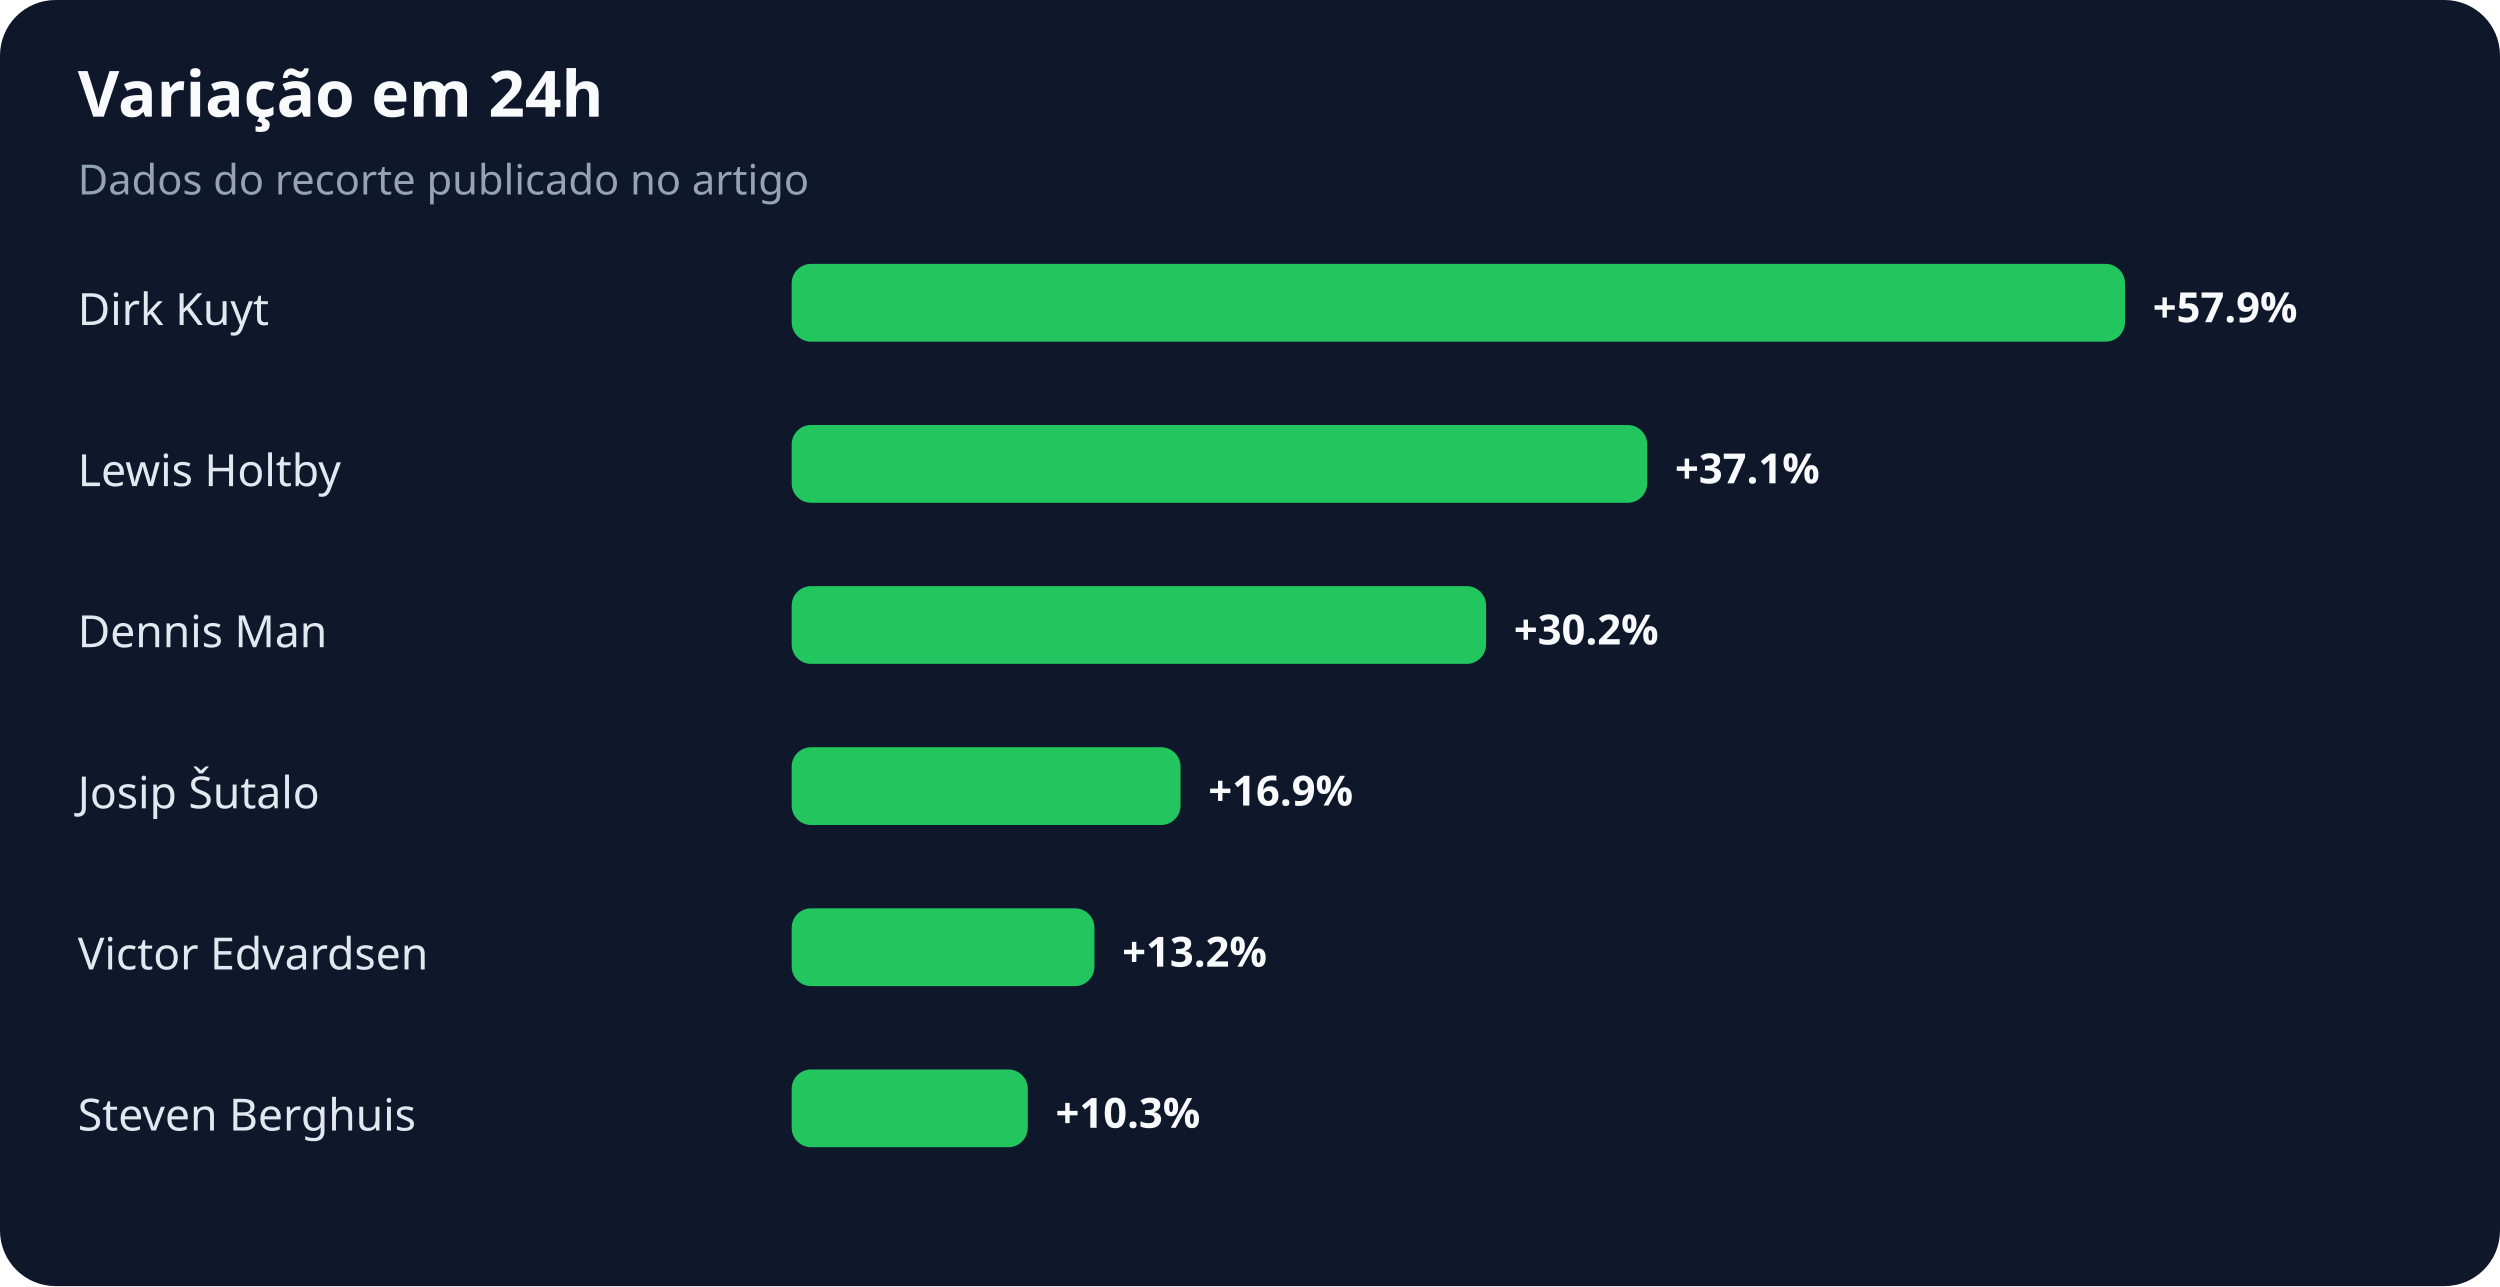
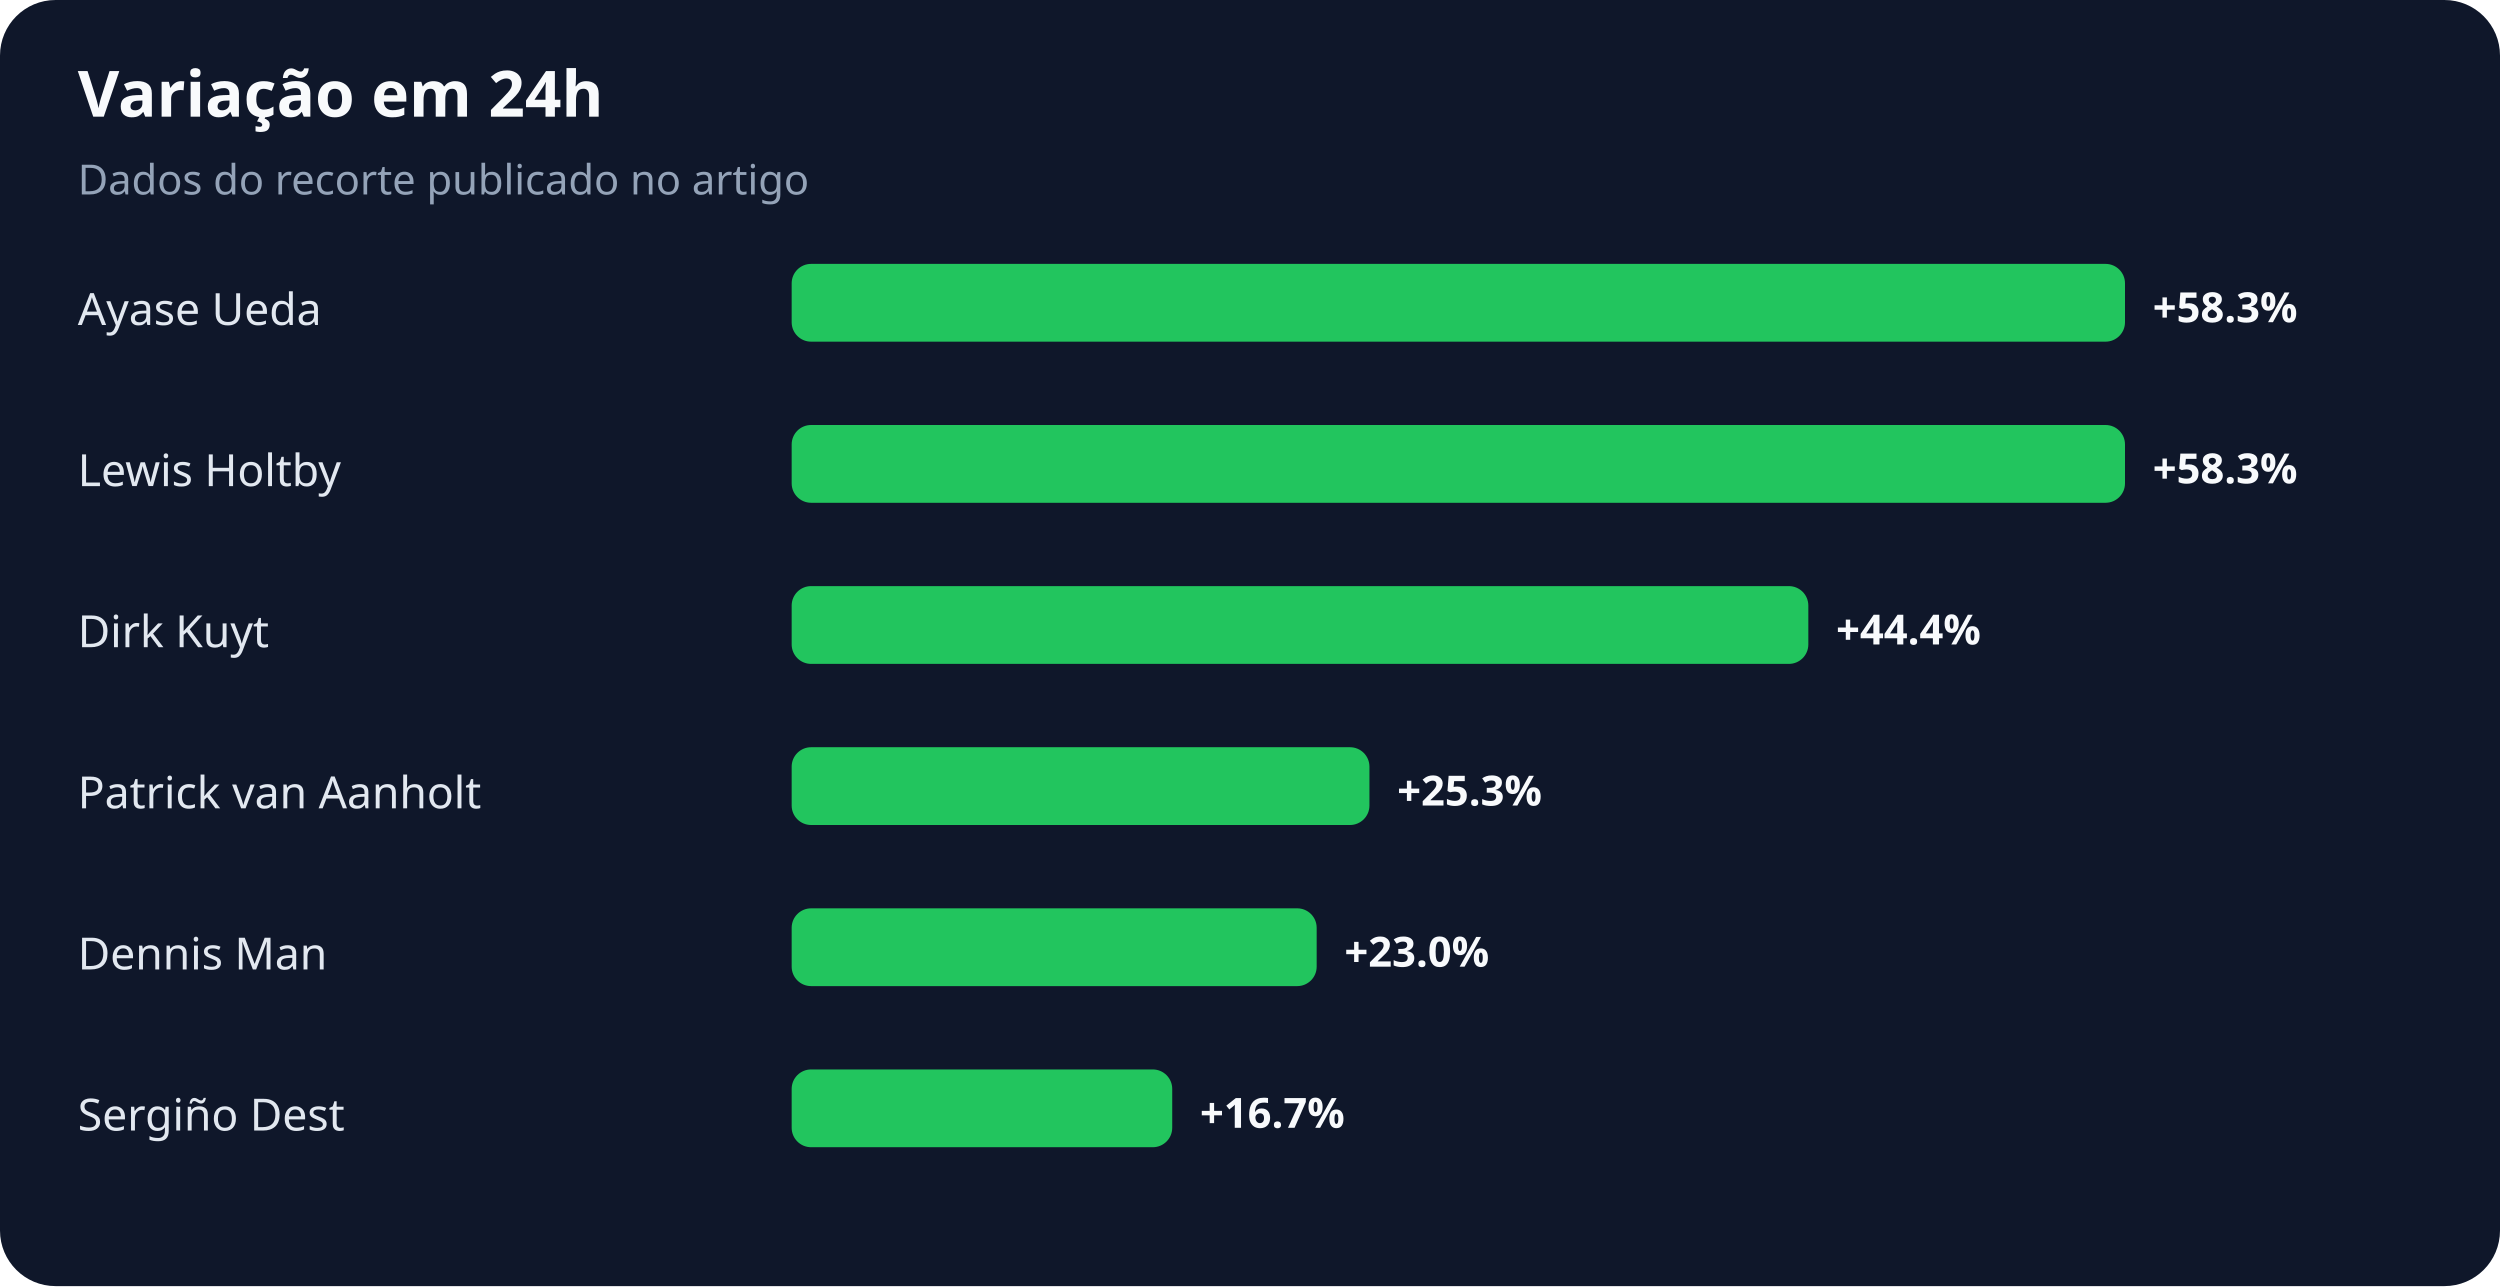
<svg xmlns="http://www.w3.org/2000/svg" width="900" height="463" viewBox="0 0 900 463" role="img" aria-labelledby="title desc">
  <rect width="100%" height="100%" rx="20" fill="#0f172a" />
  <text x="28" y="42" fill="#f8fafc" font-family="system-ui,sans-serif" font-size="23" font-weight="700">Variação em 24h</text>
  <text x="28" y="70" fill="#94a3b8" font-family="system-ui,sans-serif" font-size="15">Dados do recorte publicado no artigo</text>
-   <text x="28" y="117" fill="#e2e8f0" font-family="system-ui,sans-serif" font-size="16">Dirk Kuyt</text>
+   <text x="28" y="117" fill="#e2e8f0" font-family="system-ui,sans-serif" font-size="16">Ayase Ueda</text>
  <rect x="285" y="95" width="480" height="28" rx="7" fill="#22c55e" />
-   <text x="775" y="116" fill="#f8fafc" font-family="system-ui,sans-serif" font-size="15" font-weight="700">+57.9%</text>
+   <text x="775" y="116" fill="#f8fafc" font-family="system-ui,sans-serif" font-size="15" font-weight="700">+58.3%</text>
  <text x="28" y="175" fill="#e2e8f0" font-family="system-ui,sans-serif" font-size="16">Lewis Holtby</text>
-   <rect x="285" y="153" width="308" height="28" rx="7" fill="#22c55e" />
-   <text x="603" y="174" fill="#f8fafc" font-family="system-ui,sans-serif" font-size="15" font-weight="700">+37.1%</text>
-   <text x="28" y="233" fill="#e2e8f0" font-family="system-ui,sans-serif" font-size="16">Dennis Man</text>
-   <rect x="285" y="211" width="250" height="28" rx="7" fill="#22c55e" />
-   <text x="545" y="232" fill="#f8fafc" font-family="system-ui,sans-serif" font-size="15" font-weight="700">+30.2%</text>
-   <text x="28" y="291" fill="#e2e8f0" font-family="system-ui,sans-serif" font-size="16">Josip Šutalo</text>
-   <rect x="285" y="269" width="140" height="28" rx="7" fill="#22c55e" />
-   <text x="435" y="290" fill="#f8fafc" font-family="system-ui,sans-serif" font-size="15" font-weight="700">+16.9%</text>
-   <text x="28" y="349" fill="#e2e8f0" font-family="system-ui,sans-serif" font-size="16">Victor Edvardsen</text>
-   <rect x="285" y="327" width="109" height="28" rx="7" fill="#22c55e" />
-   <text x="404" y="348" fill="#f8fafc" font-family="system-ui,sans-serif" font-size="15" font-weight="700">+13.2%</text>
-   <text x="28" y="407" fill="#e2e8f0" font-family="system-ui,sans-serif" font-size="16">Steven Berghuis</text>
-   <rect x="285" y="385" width="85" height="28" rx="7" fill="#22c55e" />
-   <text x="380" y="406" fill="#f8fafc" font-family="system-ui,sans-serif" font-size="15" font-weight="700">+10.3%</text>
+   <rect x="285" y="153" width="480" height="28" rx="7" fill="#22c55e" />
+   <text x="775" y="174" fill="#f8fafc" font-family="system-ui,sans-serif" font-size="15" font-weight="700">+58.3%</text>
+   <text x="28" y="233" fill="#e2e8f0" font-family="system-ui,sans-serif" font-size="16">Dirk Kuyt</text>
+   <rect x="285" y="211" width="366" height="28" rx="7" fill="#22c55e" />
+   <text x="661" y="232" fill="#f8fafc" font-family="system-ui,sans-serif" font-size="15" font-weight="700">+44.4%</text>
+   <text x="28" y="291" fill="#e2e8f0" font-family="system-ui,sans-serif" font-size="16">Patrick van Aanholt</text>
+   <rect x="285" y="269" width="208" height="28" rx="7" fill="#22c55e" />
+   <text x="503" y="290" fill="#f8fafc" font-family="system-ui,sans-serif" font-size="15" font-weight="700">+25.3%</text>
+   <text x="28" y="349" fill="#e2e8f0" font-family="system-ui,sans-serif" font-size="16">Dennis Man</text>
+   <rect x="285" y="327" width="189" height="28" rx="7" fill="#22c55e" />
+   <text x="484" y="348" fill="#f8fafc" font-family="system-ui,sans-serif" font-size="15" font-weight="700">+23.0%</text>
+   <text x="28" y="407" fill="#e2e8f0" font-family="system-ui,sans-serif" font-size="16">Sergiño Dest</text>
+   <rect x="285" y="385" width="137" height="28" rx="7" fill="#22c55e" />
+   <text x="432" y="406" fill="#f8fafc" font-family="system-ui,sans-serif" font-size="15" font-weight="700">+16.7%</text>
</svg>
